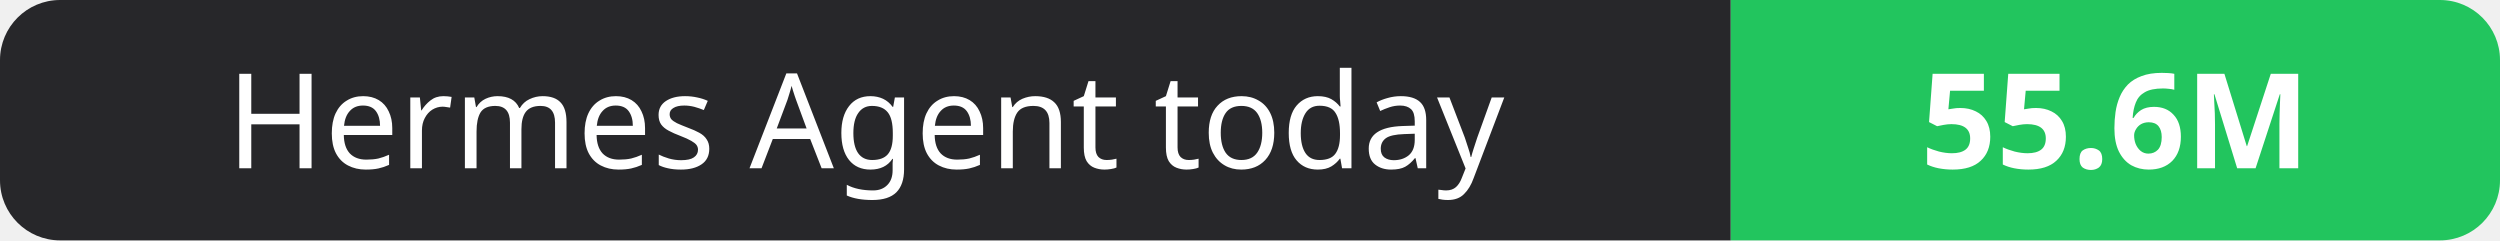
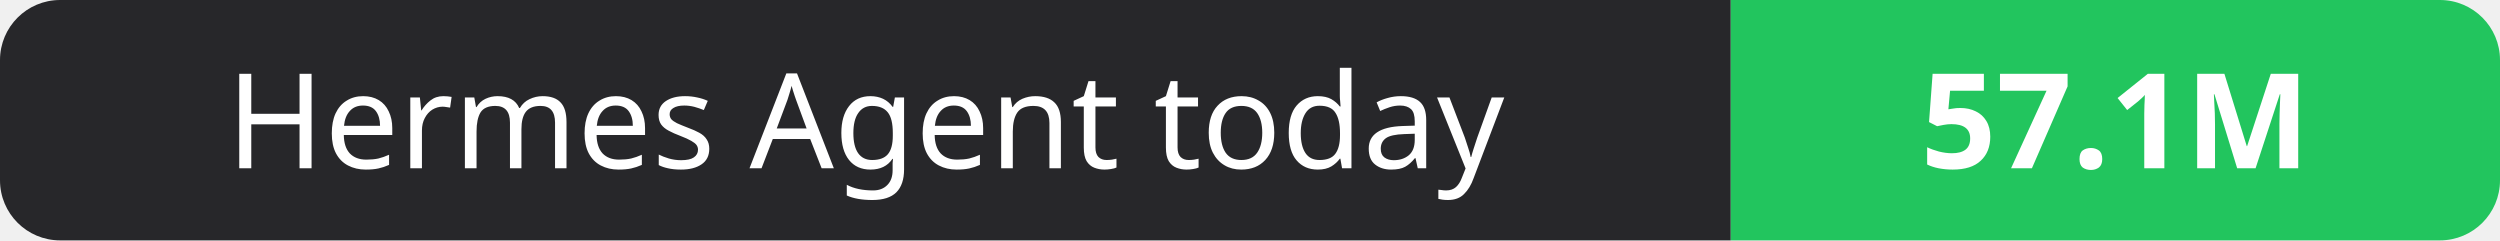
- <svg xmlns="http://www.w3.org/2000/svg" width="208" height="20" role="img" aria-label="Hermes Agent today: 55.6M">
+ <svg xmlns="http://www.w3.org/2000/svg" width="208" height="20" role="img" aria-label="Hermes Agent today: 57.1M">
  <clipPath id="r">
    <rect width="208" height="20" rx="5" fill="#fff" />
  </clipPath>
  <g clip-path="url(#r)">
    <rect width="144" height="20" fill="#27272a" />
    <rect x="144" width="64" height="20" fill="#22c55e" />
  </g>
  <g fill="#fff" text-anchor="middle" font-family="Verdana,Geneva,sans-serif" font-size="11">
    <text x="72.0" y="14">Hermes Agent today</text>
-     <text x="176.0" y="14" font-weight="700">55.6M</text>
+     <text x="176.0" y="14" font-weight="700">57.1M</text>
  </g>
</svg>
